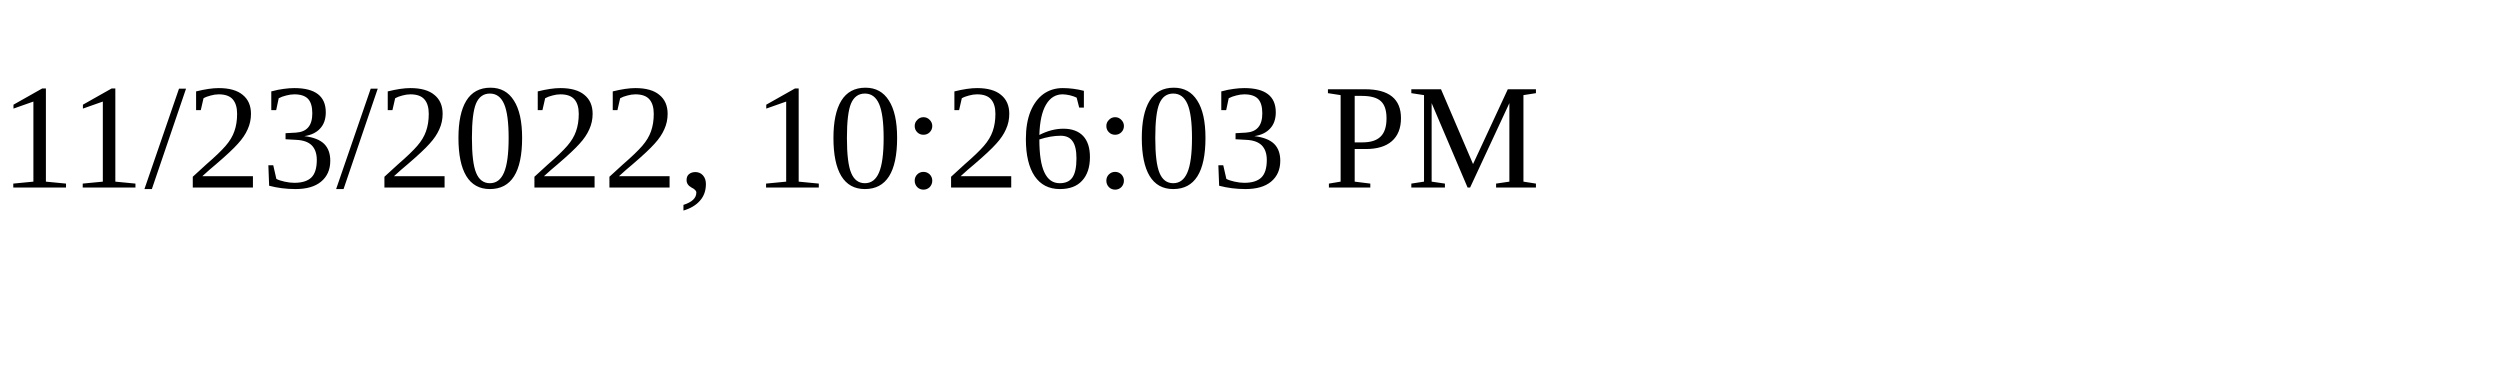
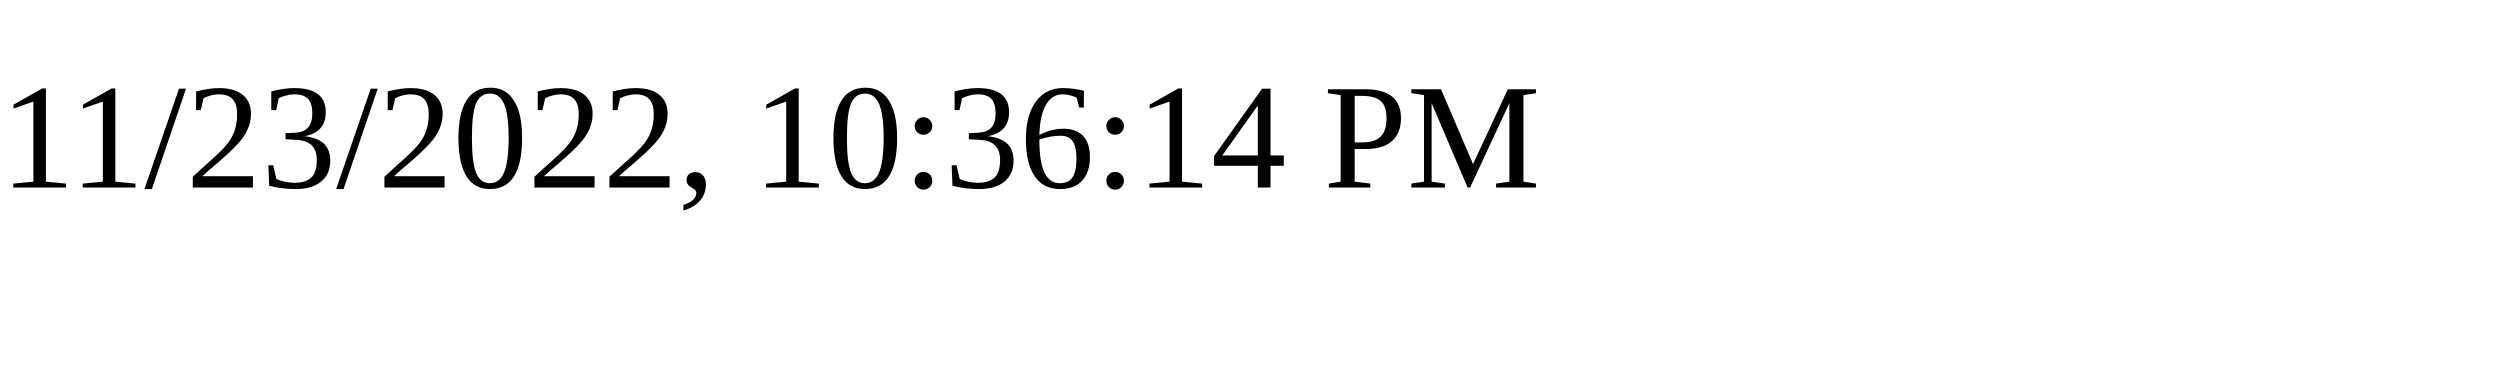
<svg xmlns="http://www.w3.org/2000/svg" height="30" width="200">
-   <text x="0" y="15">11/23/2022, 10:26:03 PM</text>
+   <text x="0" y="15">11/23/2022, 10:36:14 PM</text>
</svg>
